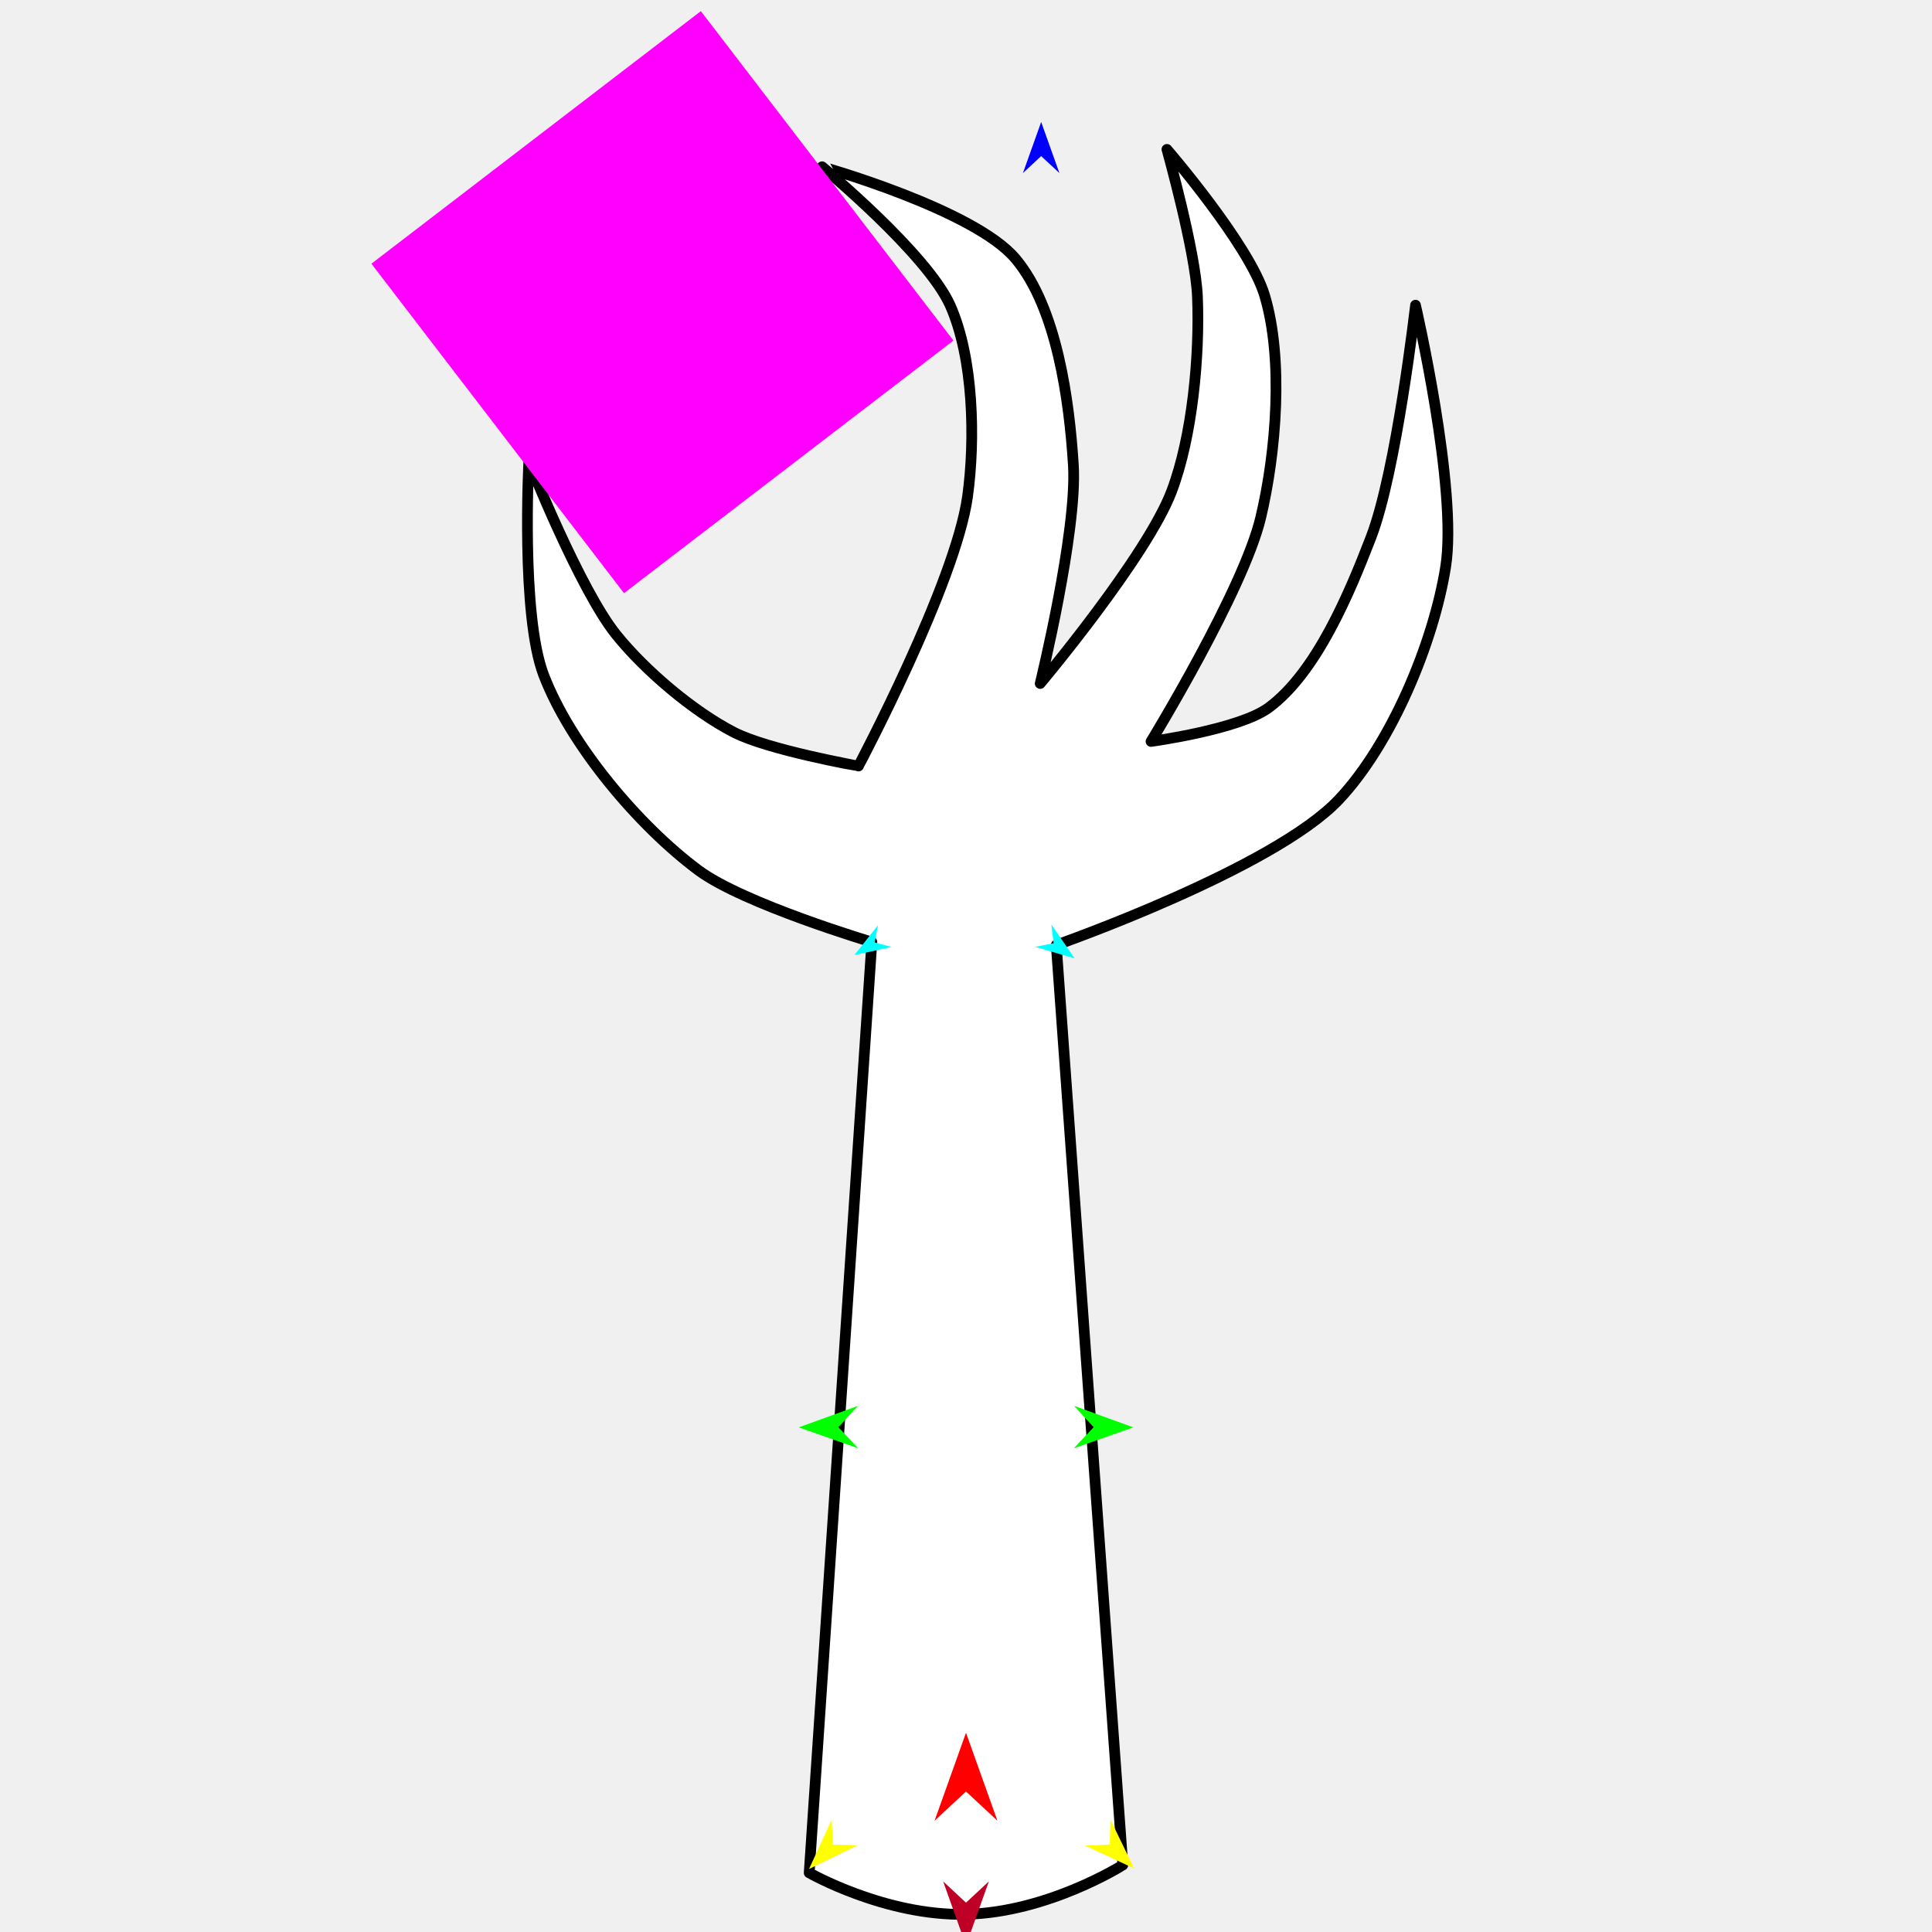
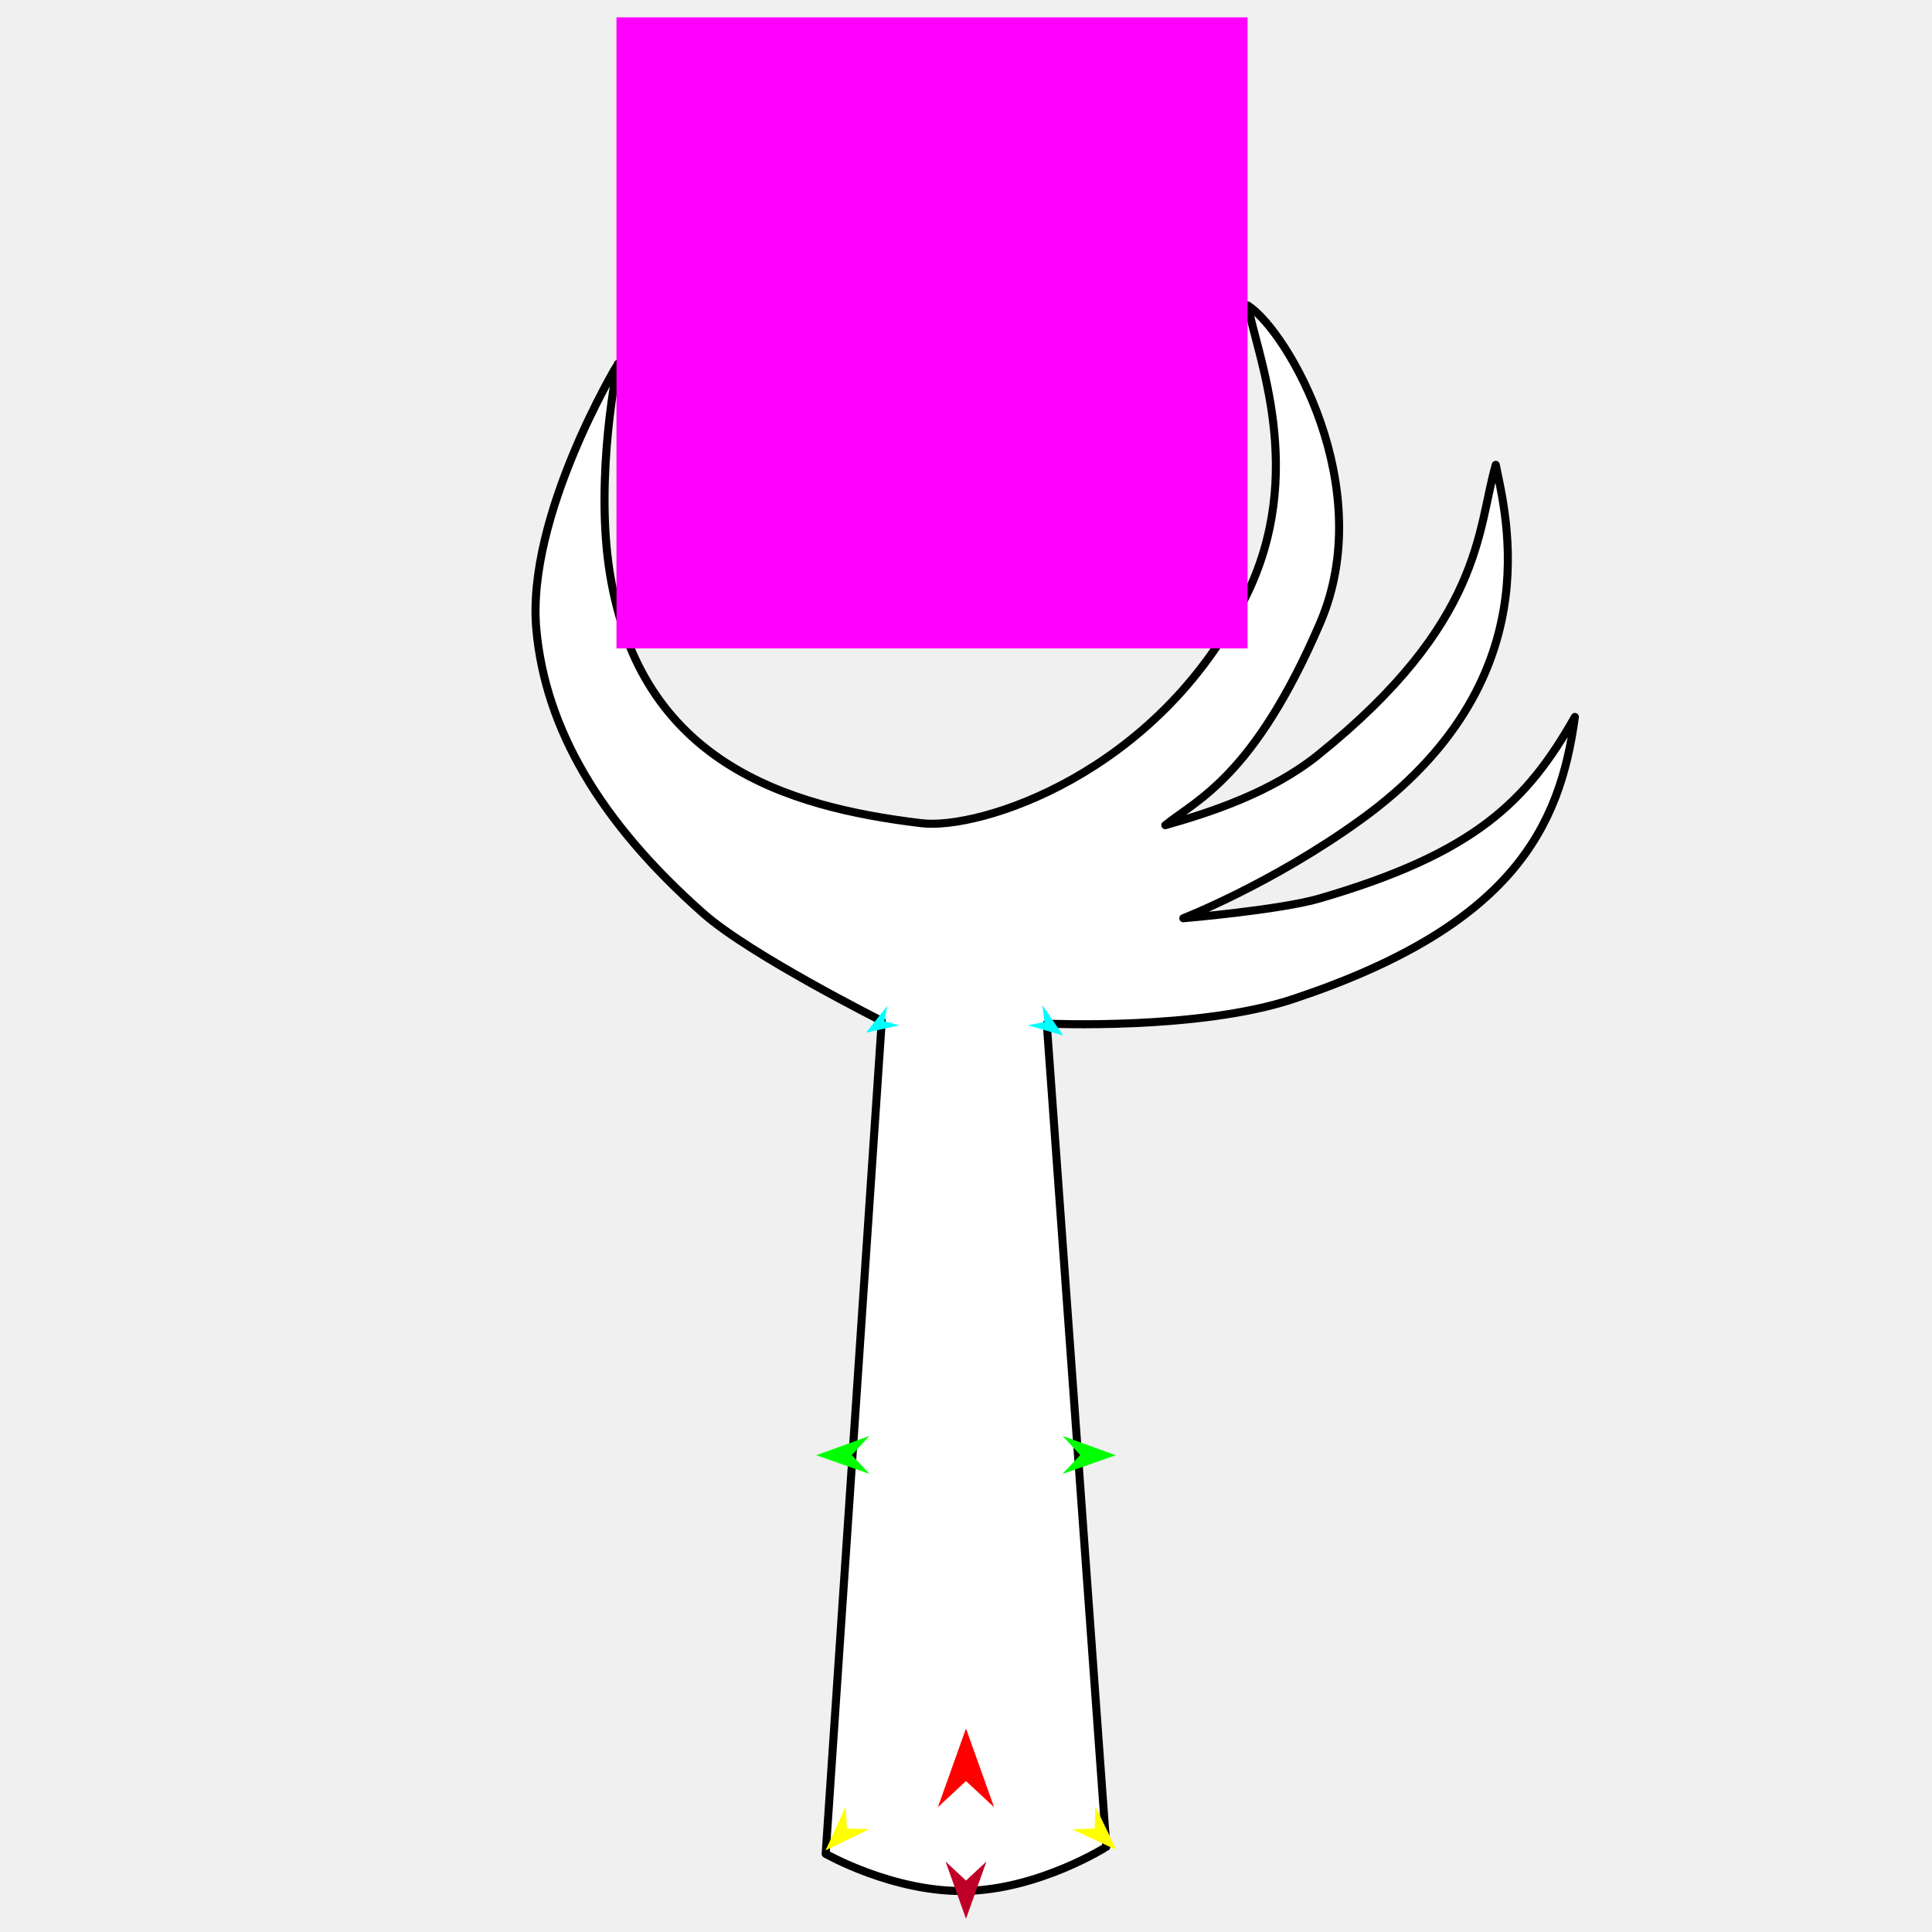
<svg xmlns="http://www.w3.org/2000/svg" version="1.1" id="Frame_0" width="720px" height="720px">
  <g id="arm_claw">
    <g id="arm_claw">
-       <path fill="#ffffff" fill-rule="evenodd" stroke="#000000" stroke-width="4" stroke-linecap="round" stroke-linejoin="round" d="M 301.559 697.946 C 301.561 697.912 324.917 351.113 324.919 351.078 C 324.913 351.075 277.109 336.840 260.262 324.314 C 237.905 307.690 212.540 277.543 202.598 251.517 C 194.054 229.152 197.076 171.912 197.076 171.904 C 197.079 171.911 216.037 219.613 229.647 236.527 C 240.365 249.847 258.304 265.096 273.510 272.910 C 286.343 279.505 319.933 285.473 319.935 285.474 C 319.939 285.463 356.144 217.206 360.584 184.993 C 363.510 163.759 362.833 133.420 354.118 113.837 C 345.534 94.549 306.369 62.152 306.367 62.146 C 306.366 62.149 363.015 78.092 378.444 96.398 C 393.895 114.732 398.532 149.422 400.014 173.352 C 401.542 197.997 387.652 254.718 387.651 254.726 C 387.656 254.719 427.443 207.386 436.657 183.011 C 444.412 162.501 447.146 132.461 446.251 110.551 C 445.565 93.752 434.881 55.679 434.879 55.673 C 434.883 55.679 465.565 91.205 471.247 109.969 C 478.456 133.774 475.602 168.670 469.842 192.866 C 463.386 219.987 428.962 276.309 428.958 276.317 C 428.962 276.316 461.805 271.865 472.817 263.734 C 490.673 250.550 502.917 221.015 510.908 200.308 C 520.429 175.637 527.516 113.747 527.518 113.739 C 527.519 113.748 543.400 182.260 538.736 211.371 C 534.216 239.587 518.587 277.132 498.998 297.937 C 474.626 323.821 393.647 352.183 393.637 352.189 C 393.639 352.223 418.439 695.014 418.441 695.049 C 418.435 695.051 390.610 712.713 360.000 713.401 C 329.792 714.081 301.565 697.948 301.559 697.946 Z" />
+       <path fill="#ffffff" fill-rule="evenodd" stroke="#000000" stroke-width="3" stroke-linecap="round" stroke-linejoin="round" d="M 307.704 690.871 C 307.706 690.840 328.606 380.508 328.608 380.477 C 328.601 380.473 279.624 355.868 262.187 340.472 C 223.395 306.219 203.275 271.339 199.883 234.656 C 195.975 192.393 230.260 135.596 230.263 135.587 C 230.263 135.594 221.435 177.449 227.299 213.750 C 238.645 283.985 292.756 300.695 343.415 306.786 C 364.949 309.376 431.187 288.627 464.135 222.617 C 487.320 176.166 468.349 132.352 465.064 113.861 C 479.993 123.540 513.639 181.702 491.971 232.157 C 467.329 289.538 445.988 298.039 434.273 307.515 C 451.063 302.816 473.821 295.325 491.100 281.450 C 552.970 231.768 550.442 197.350 557.425 173.225 C 561.234 192.192 578.234 254.178 507.050 305.525 C 474.009 329.358 440.990 342.199 440.983 342.203 C 440.988 342.202 476.981 339.140 491.759 334.834 C 549.853 317.908 569.128 298.559 586.916 267.186 C 581.303 308.606 563.398 345.223 481.928 372.307 C 446.607 384.049 390.109 381.470 390.100 381.471 C 390.102 381.502 412.293 688.247 412.296 688.278 C 412.290 688.279 387.391 704.084 360.000 704.700 C 332.969 705.308 307.710 690.872 307.704 690.871 Z" />
    </g>
    <g id="specs">
-       <path fill="#ff00ff" fill-rule="evenodd" stroke="none" d="M 232.541 221.050 C 232.553 221.041 355.303 126.928 355.315 126.919 C 355.306 126.907 261.193 4.157 261.184 4.145 C 261.171 4.154 138.422 98.266 138.410 98.276 C 138.419 98.288 232.531 221.038 232.541 221.050 Z" />
-       <path fill="#ff0000" fill-rule="evenodd" stroke="none" d="M 360.000 645.748 C 360.001 645.751 371.707 678.527 371.708 678.530 C 371.707 678.529 360.001 667.638 360.000 667.637 C 359.999 667.638 348.293 678.529 348.292 678.530 C 348.293 678.527 359.999 645.751 360.000 645.748 Z" />
-       <path fill="#0000ff" fill-rule="evenodd" stroke="none" d="M 388.013 45.462 C 388.014 45.464 394.813 64.503 394.814 64.505 C 394.813 64.504 388.014 58.178 388.013 58.177 C 388.012 58.178 381.213 64.504 381.212 64.505 C 381.213 64.503 388.012 45.464 388.013 45.462 Z" />
-       <path fill="#00ff00" fill-rule="evenodd" stroke="none" d="M 297.656 531.942 C 297.658 531.941 319.756 523.923 319.758 523.922 C 319.757 523.923 312.441 531.867 312.440 531.867 C 312.441 531.868 319.837 539.737 319.838 539.738 C 319.835 539.737 297.658 531.943 297.656 531.942 Z" />
-       <path fill="#ffff00" fill-rule="evenodd" stroke="none" d="M 301.501 696.527 C 301.502 696.526 309.940 678.154 309.941 678.152 C 309.941 678.153 310.385 687.430 310.385 687.431 C 310.386 687.431 319.670 687.656 319.671 687.656 C 319.669 687.657 301.502 696.526 301.501 696.527 Z" />
-       <path fill="#ffff00" fill-rule="evenodd" stroke="none" d="M 422.645 696.302 C 422.645 696.300 413.840 678.102 413.839 678.100 C 413.839 678.101 413.581 687.385 413.581 687.386 C 413.580 687.386 404.301 687.797 404.300 687.797 C 404.302 687.798 422.644 696.301 422.645 696.302 Z" />
-       <path fill="#00ff00" fill-rule="evenodd" stroke="none" d="M 422.364 531.942 C 422.362 531.941 400.264 523.923 400.262 523.922 C 400.262 523.923 407.579 531.867 407.579 531.867 C 407.579 531.868 400.183 539.737 400.182 539.738 C 400.184 539.737 422.362 531.943 422.364 531.942 Z" />
-       <path fill="#00ffff" fill-rule="evenodd" stroke="none" d="M 400.473 357.151 C 400.472 357.149 391.793 344.521 391.792 344.520 C 391.792 344.520 392.661 351.506 392.661 351.507 C 392.660 351.507 385.754 352.878 385.754 352.878 C 385.755 352.879 400.472 357.150 400.473 357.151 Z" />
-       <path fill="#00ffff" fill-rule="evenodd" stroke="none" d="M 318.397 355.940 C 318.398 355.939 327.196 344.808 327.197 344.807 C 327.197 344.807 325.963 351.208 325.963 351.209 C 325.964 351.209 332.258 352.901 332.259 352.902 C 332.258 352.902 318.398 355.940 318.397 355.940 Z" />
-       <path fill="#be0027" fill-rule="evenodd" stroke="none" d="M 360.000 724.994 C 360.001 724.991 368.517 701.145 368.518 701.142 C 368.517 701.143 360.001 709.067 360.000 709.068 C 359.999 709.067 351.483 701.143 351.482 701.142 C 351.483 701.145 359.999 724.991 360.000 724.994 Z" />
+       <path fill="#ff0000" fill-rule="evenodd" stroke="none" d="M 360.000 644.161 C 360.001 644.164 370.476 673.493 370.477 673.496 C 370.476 673.495 360.001 663.749 360.000 663.748 C 359.999 663.749 349.524 673.495 349.523 673.496 C 349.524 673.493 359.999 644.164 360.000 644.161 Z" />
+       <path fill="#00ff00" fill-rule="evenodd" stroke="none" d="M 304.211 542.323 C 304.213 542.322 323.987 535.147 323.989 535.146 C 323.989 535.147 317.442 542.255 317.441 542.256 C 317.442 542.256 324.060 549.298 324.061 549.299 C 324.059 549.298 304.213 542.323 304.211 542.323 Z" />
+       <path fill="#ffff00" fill-rule="evenodd" stroke="none" d="M 307.652 689.601 C 307.653 689.599 315.204 673.160 315.204 673.158 C 315.205 673.159 315.602 681.460 315.602 681.461 C 315.603 681.461 323.911 681.663 323.912 681.663 C 323.910 681.663 307.654 689.600 307.652 689.601 Z" />
+       <path fill="#ffff00" fill-rule="evenodd" stroke="none" d="M 416.058 689.399 C 416.057 689.398 408.178 673.113 408.178 673.111 C 408.178 673.112 407.947 681.420 407.946 681.421 C 407.946 681.421 399.643 681.789 399.642 681.789 C 399.644 681.789 416.056 689.399 416.058 689.399 Z" />
+       <path fill="#00ff00" fill-rule="evenodd" stroke="none" d="M 415.806 542.323 C 415.804 542.322 396.030 535.147 396.028 535.146 C 396.029 535.147 402.575 542.255 402.576 542.256 C 402.575 542.256 395.957 549.298 395.957 549.299 C 395.958 549.298 415.804 542.323 415.806 542.323 Z" />
+       <path fill="#00ffff" fill-rule="evenodd" stroke="none" d="M 396.217 385.911 C 396.216 385.910 388.450 374.609 388.449 374.608 C 388.449 374.609 389.226 380.860 389.226 380.861 C 389.226 380.861 383.046 382.088 383.046 382.088 C 383.047 382.088 396.216 385.911 396.217 385.911 Z" />
+       <path fill="#00ffff" fill-rule="evenodd" stroke="none" d="M 322.771 384.828 C 322.772 384.827 330.646 374.866 330.647 374.865 C 330.647 374.866 329.542 380.593 329.542 380.594 C 329.543 380.594 335.175 382.109 335.176 382.109 C 335.175 382.109 322.773 384.828 322.771 384.828 Z" />
+       <path fill="#be0027" fill-rule="evenodd" stroke="none" d="M 360.000 715.074 C 360.001 715.072 367.622 693.732 367.623 693.730 C 367.622 693.731 360.001 700.822 360.000 700.823 C 359.999 700.822 352.378 693.731 352.377 693.730 C 352.378 693.732 359.999 715.072 360.000 715.074 Z" />
+       <path fill="#ff00ff" fill-rule="evenodd" stroke="none" d="M 229.737 6.469 C 229.760 6.469 464.900 6.469 464.923 6.469 C 464.923 6.492 464.923 241.632 464.923 241.655 C 464.900 241.655 229.760 241.655 229.737 241.655 C 229.737 241.632 229.737 6.492 229.737 6.469 Z" />
    </g>
  </g>
</svg>
